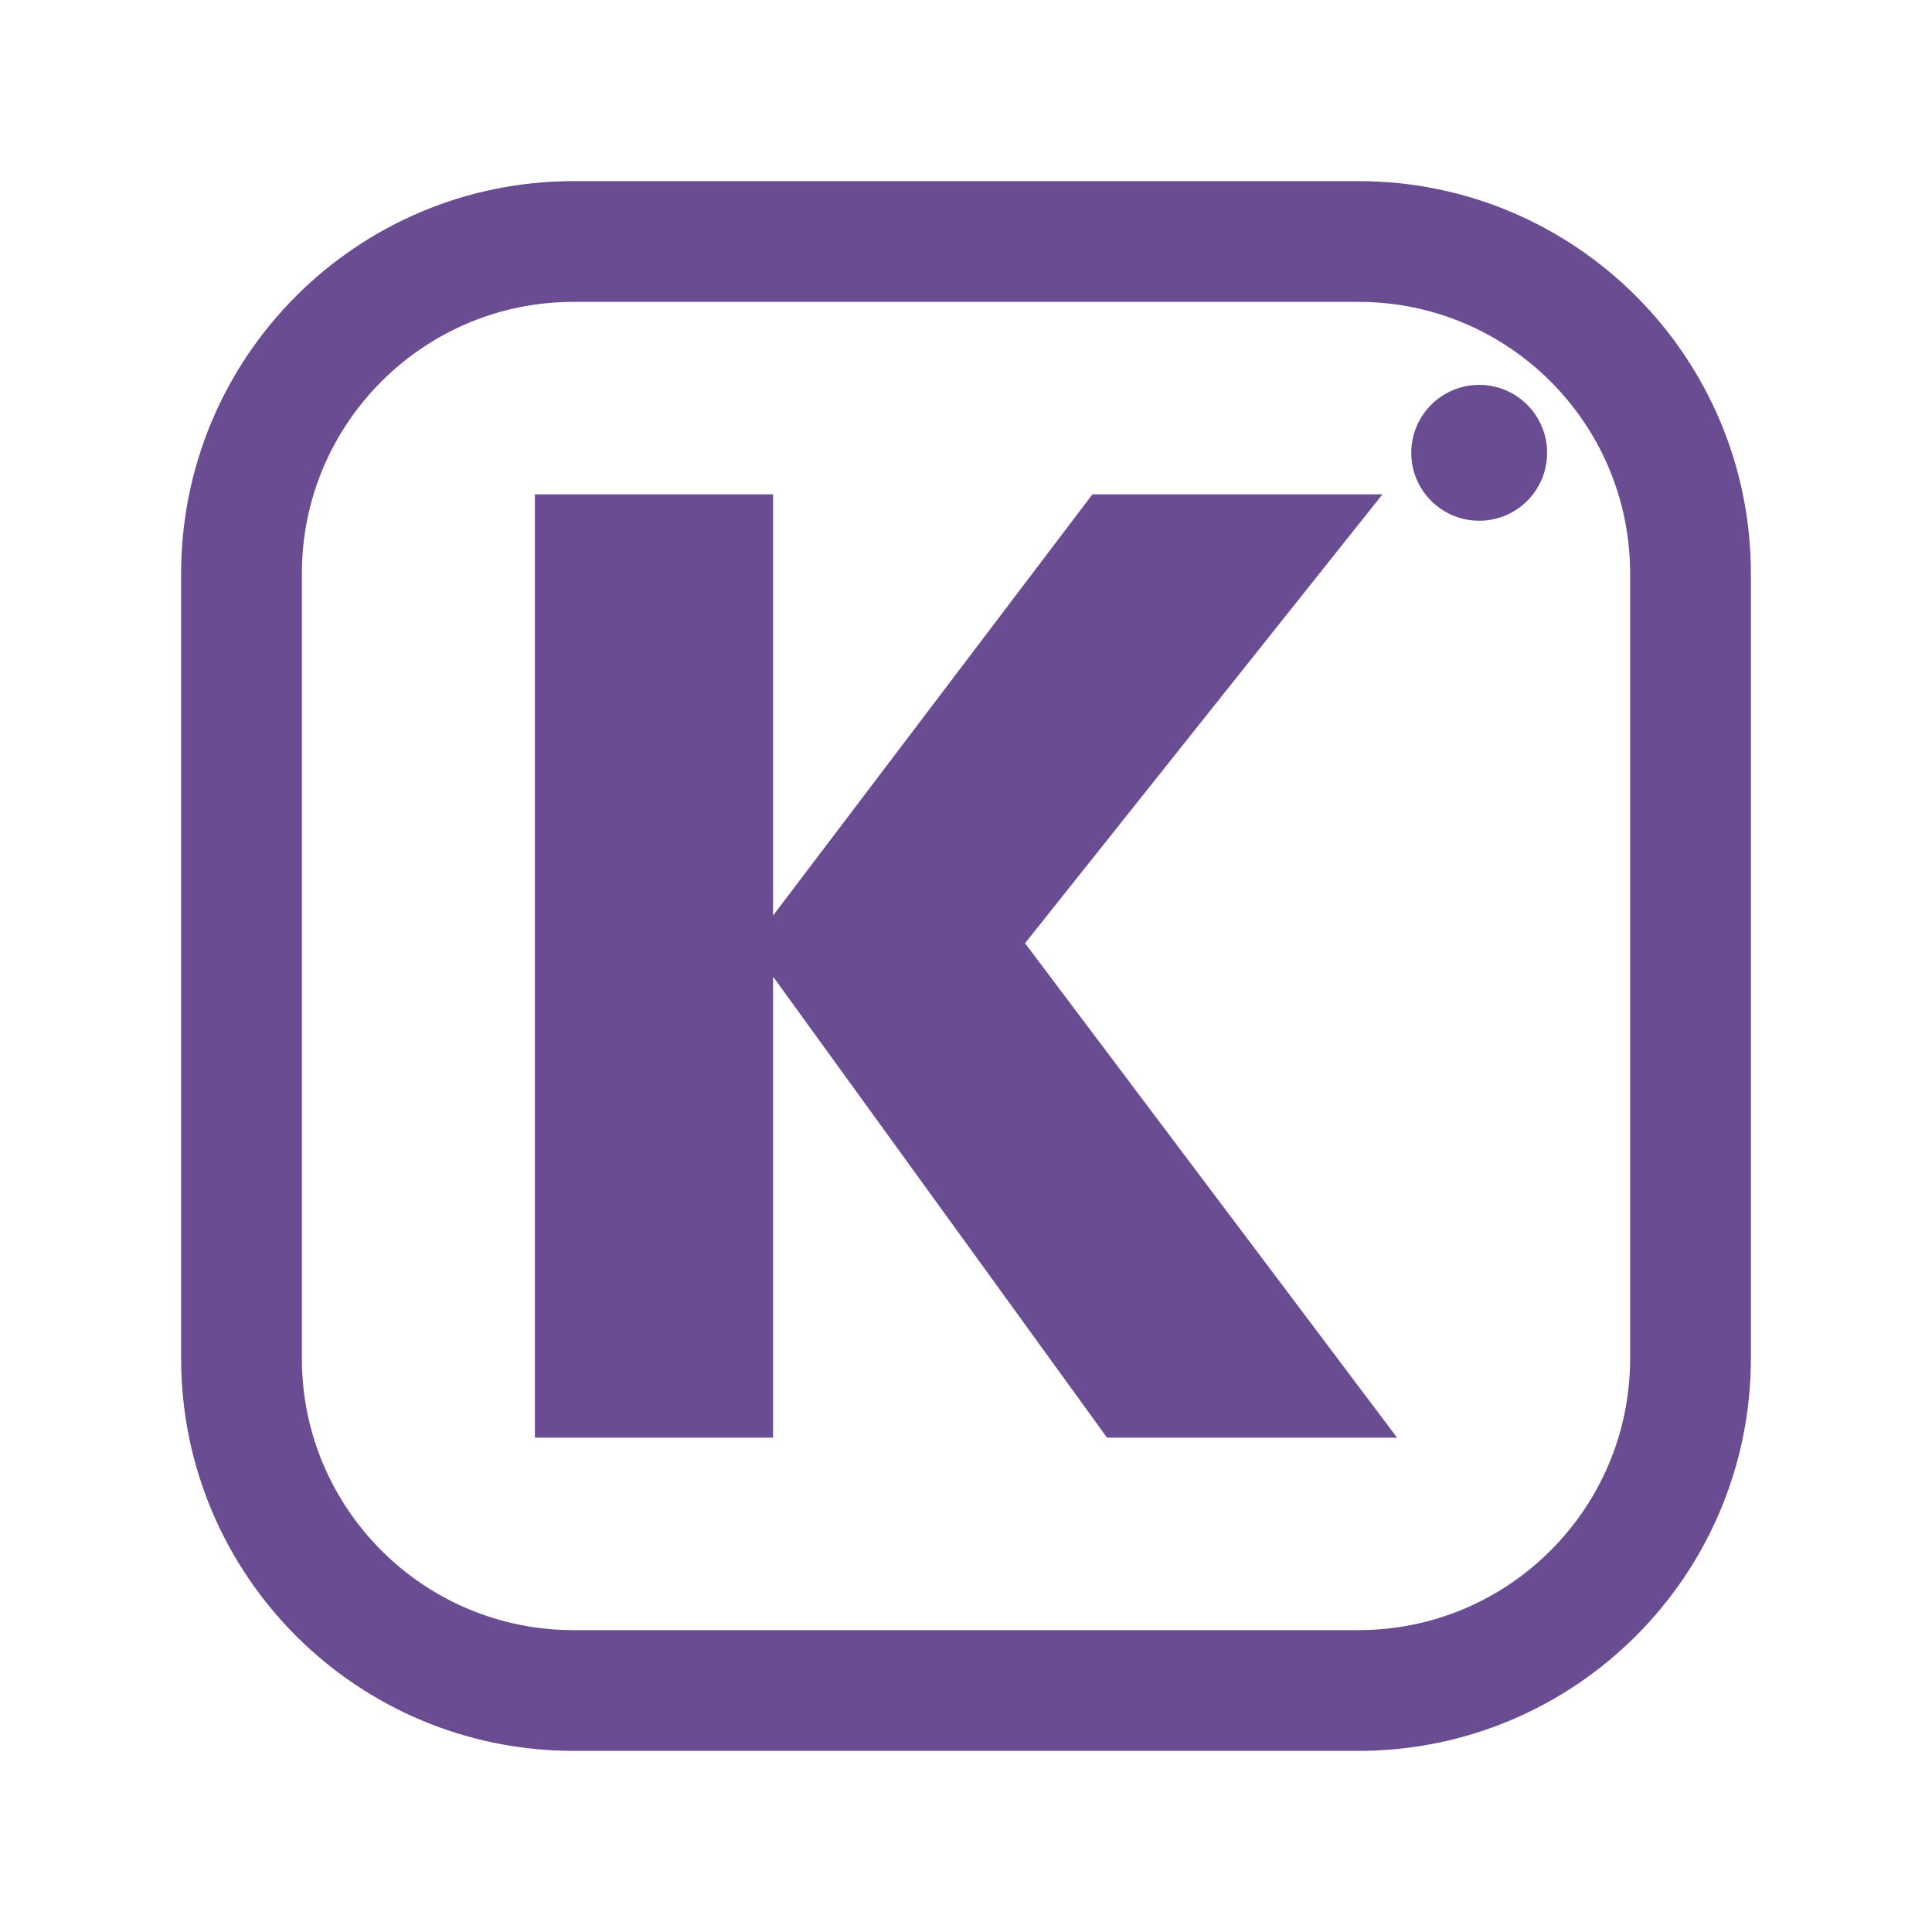
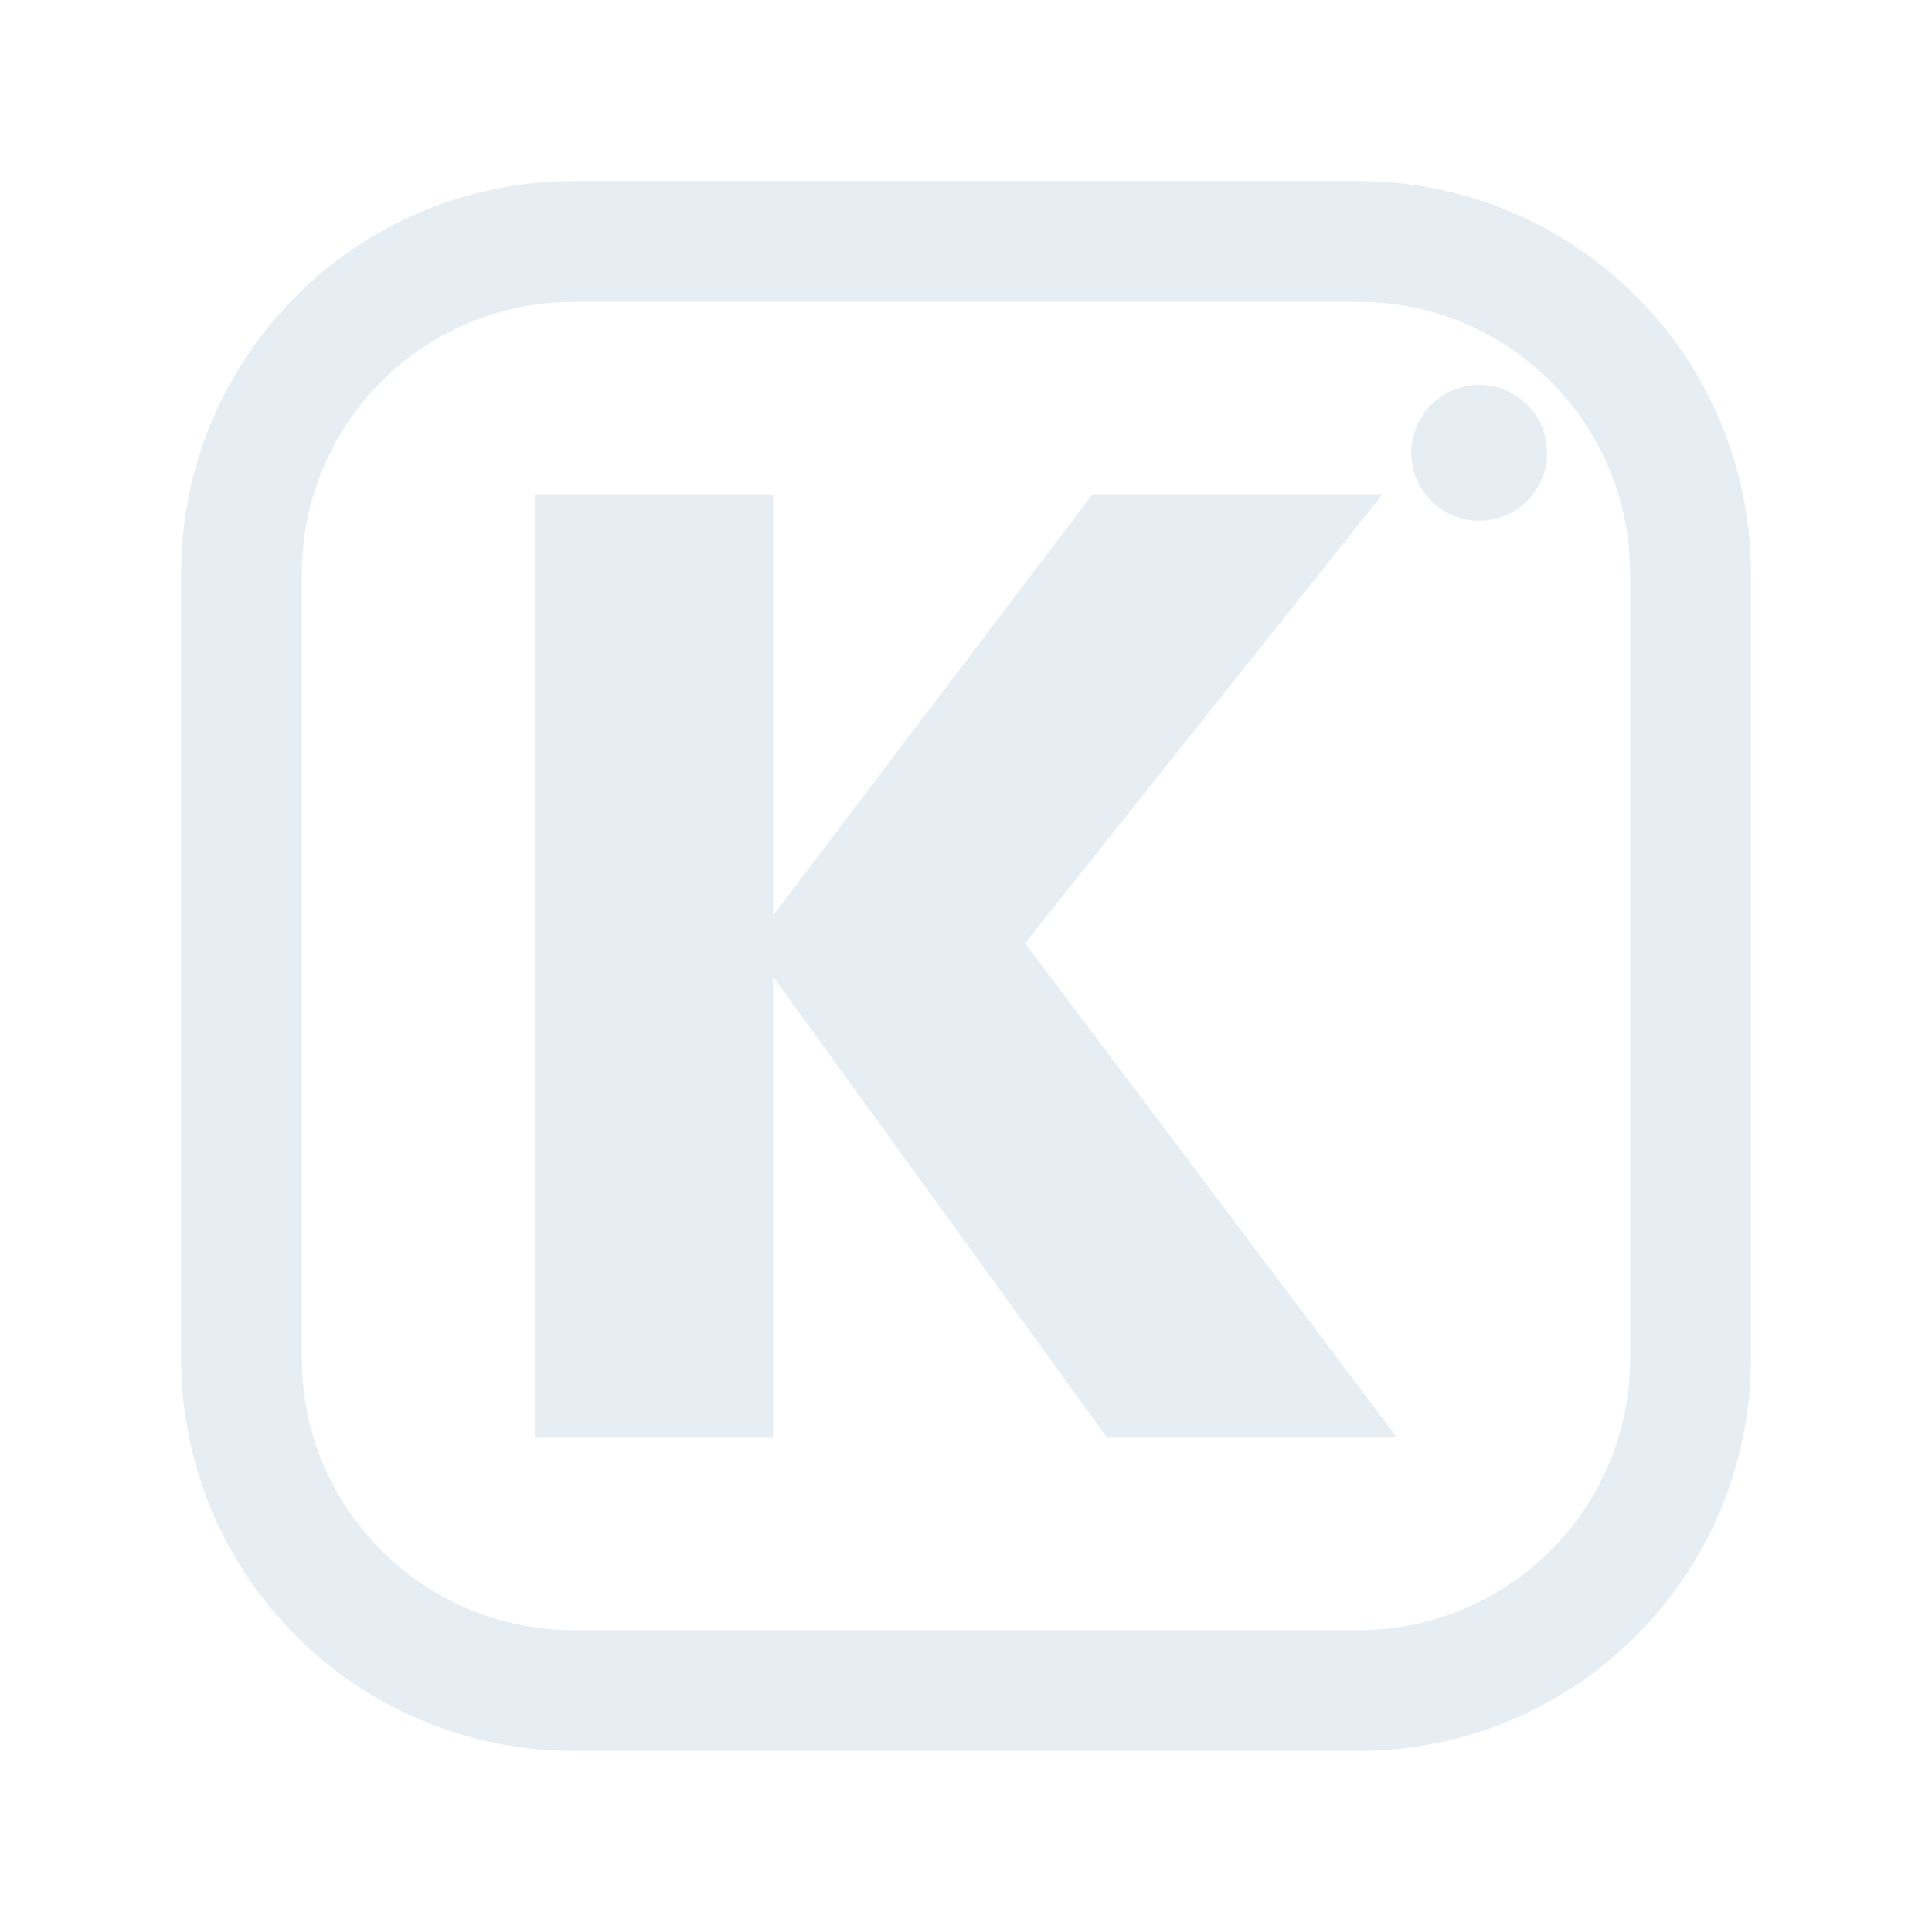
<svg xmlns="http://www.w3.org/2000/svg" viewBox="0 0 512 512" width="512" height="512">
-   <rect x="64" y="64" width="384" height="384" rx="88" fill="none" stroke="#6A4C93" stroke-width="32.0" stroke-linecap="round" stroke-linejoin="round" />
-   <path d="M293.377 381.0 198.877 250.535 289.498 131.0H366.367L263.052 260.76V238.546L370.245 381.0ZM141.755 381.0V131.0H204.872V381.0Z" fill="#6A4C93" stroke="none" />
-   <circle cx="392" cy="120" r="18" fill="#6A4C93" stroke="none" />
+   <rect x="64" y="64" width="384" height="384" rx="88" fill="none" stroke="#E6EDF3" stroke-width="32.0" stroke-linecap="round" stroke-linejoin="round" />
+   <path d="M293.377 381.0 198.877 250.535 289.498 131.0H366.367L263.052 260.76V238.546L370.245 381.0ZM141.755 381.0V131.0H204.872V381.0Z" fill="#E6EDF3" stroke="none" />
+   <circle cx="392" cy="120" r="18" fill="#E6EDF3" stroke="none" />
</svg>
